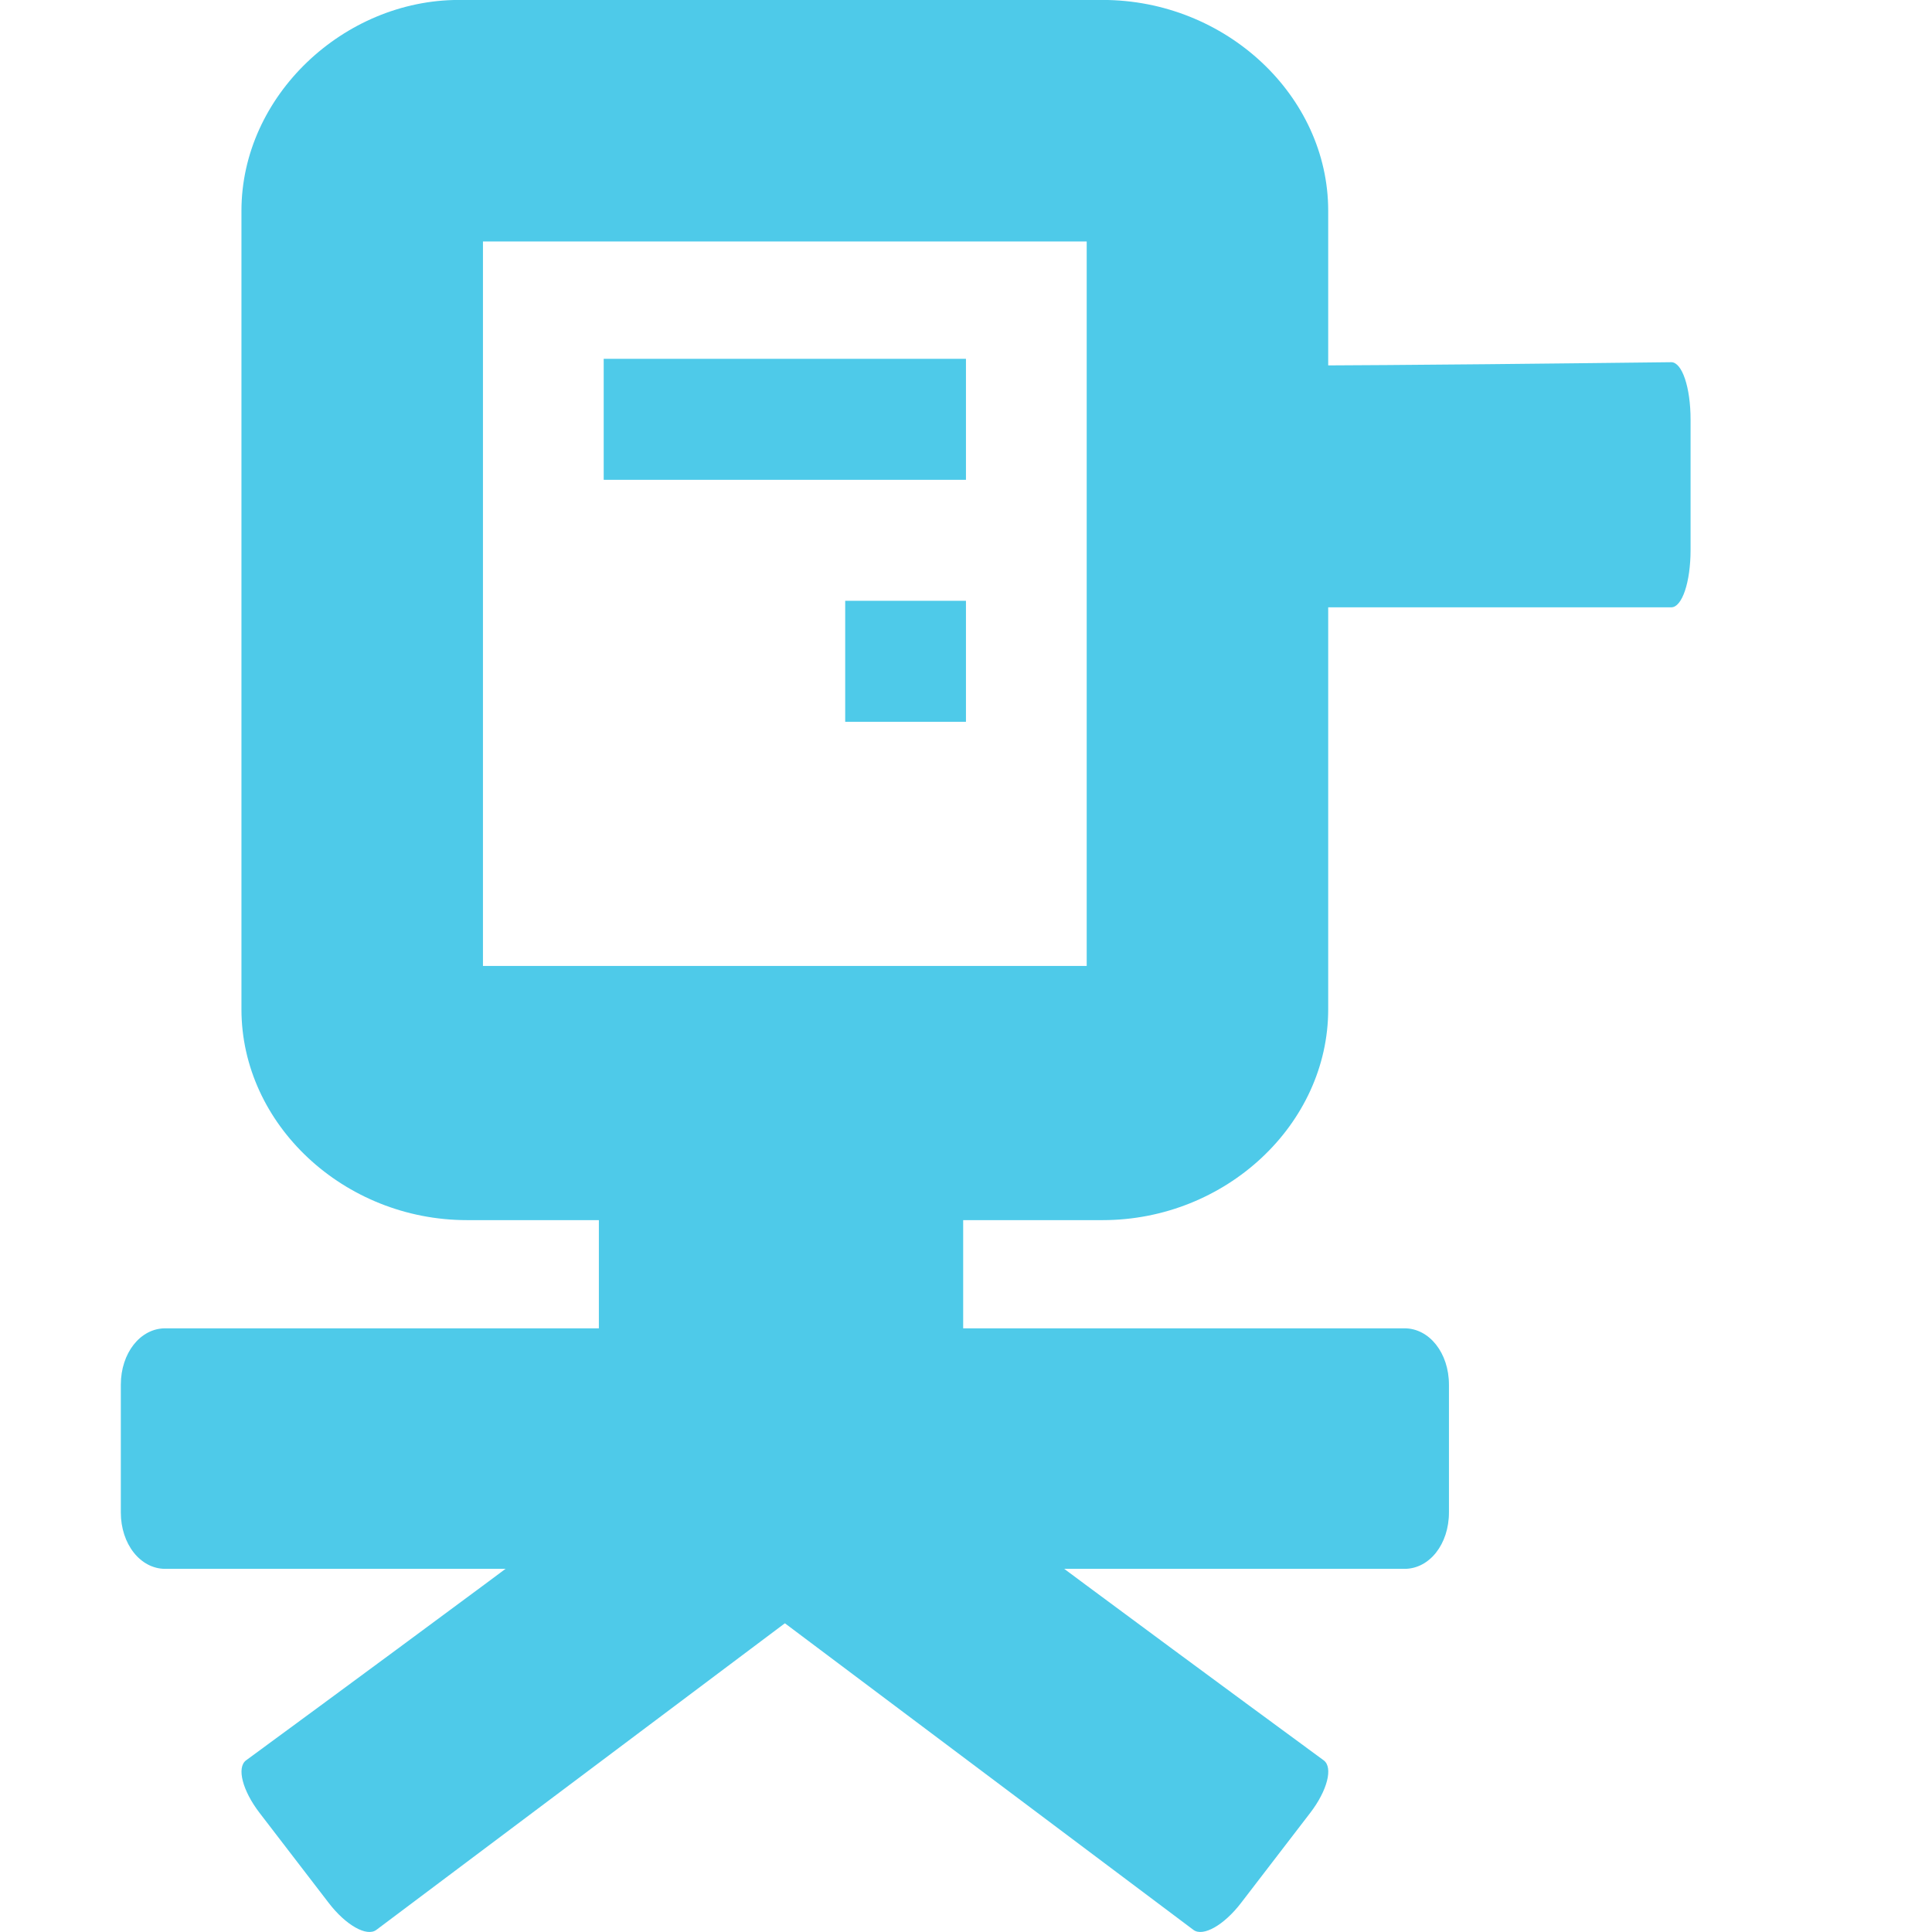
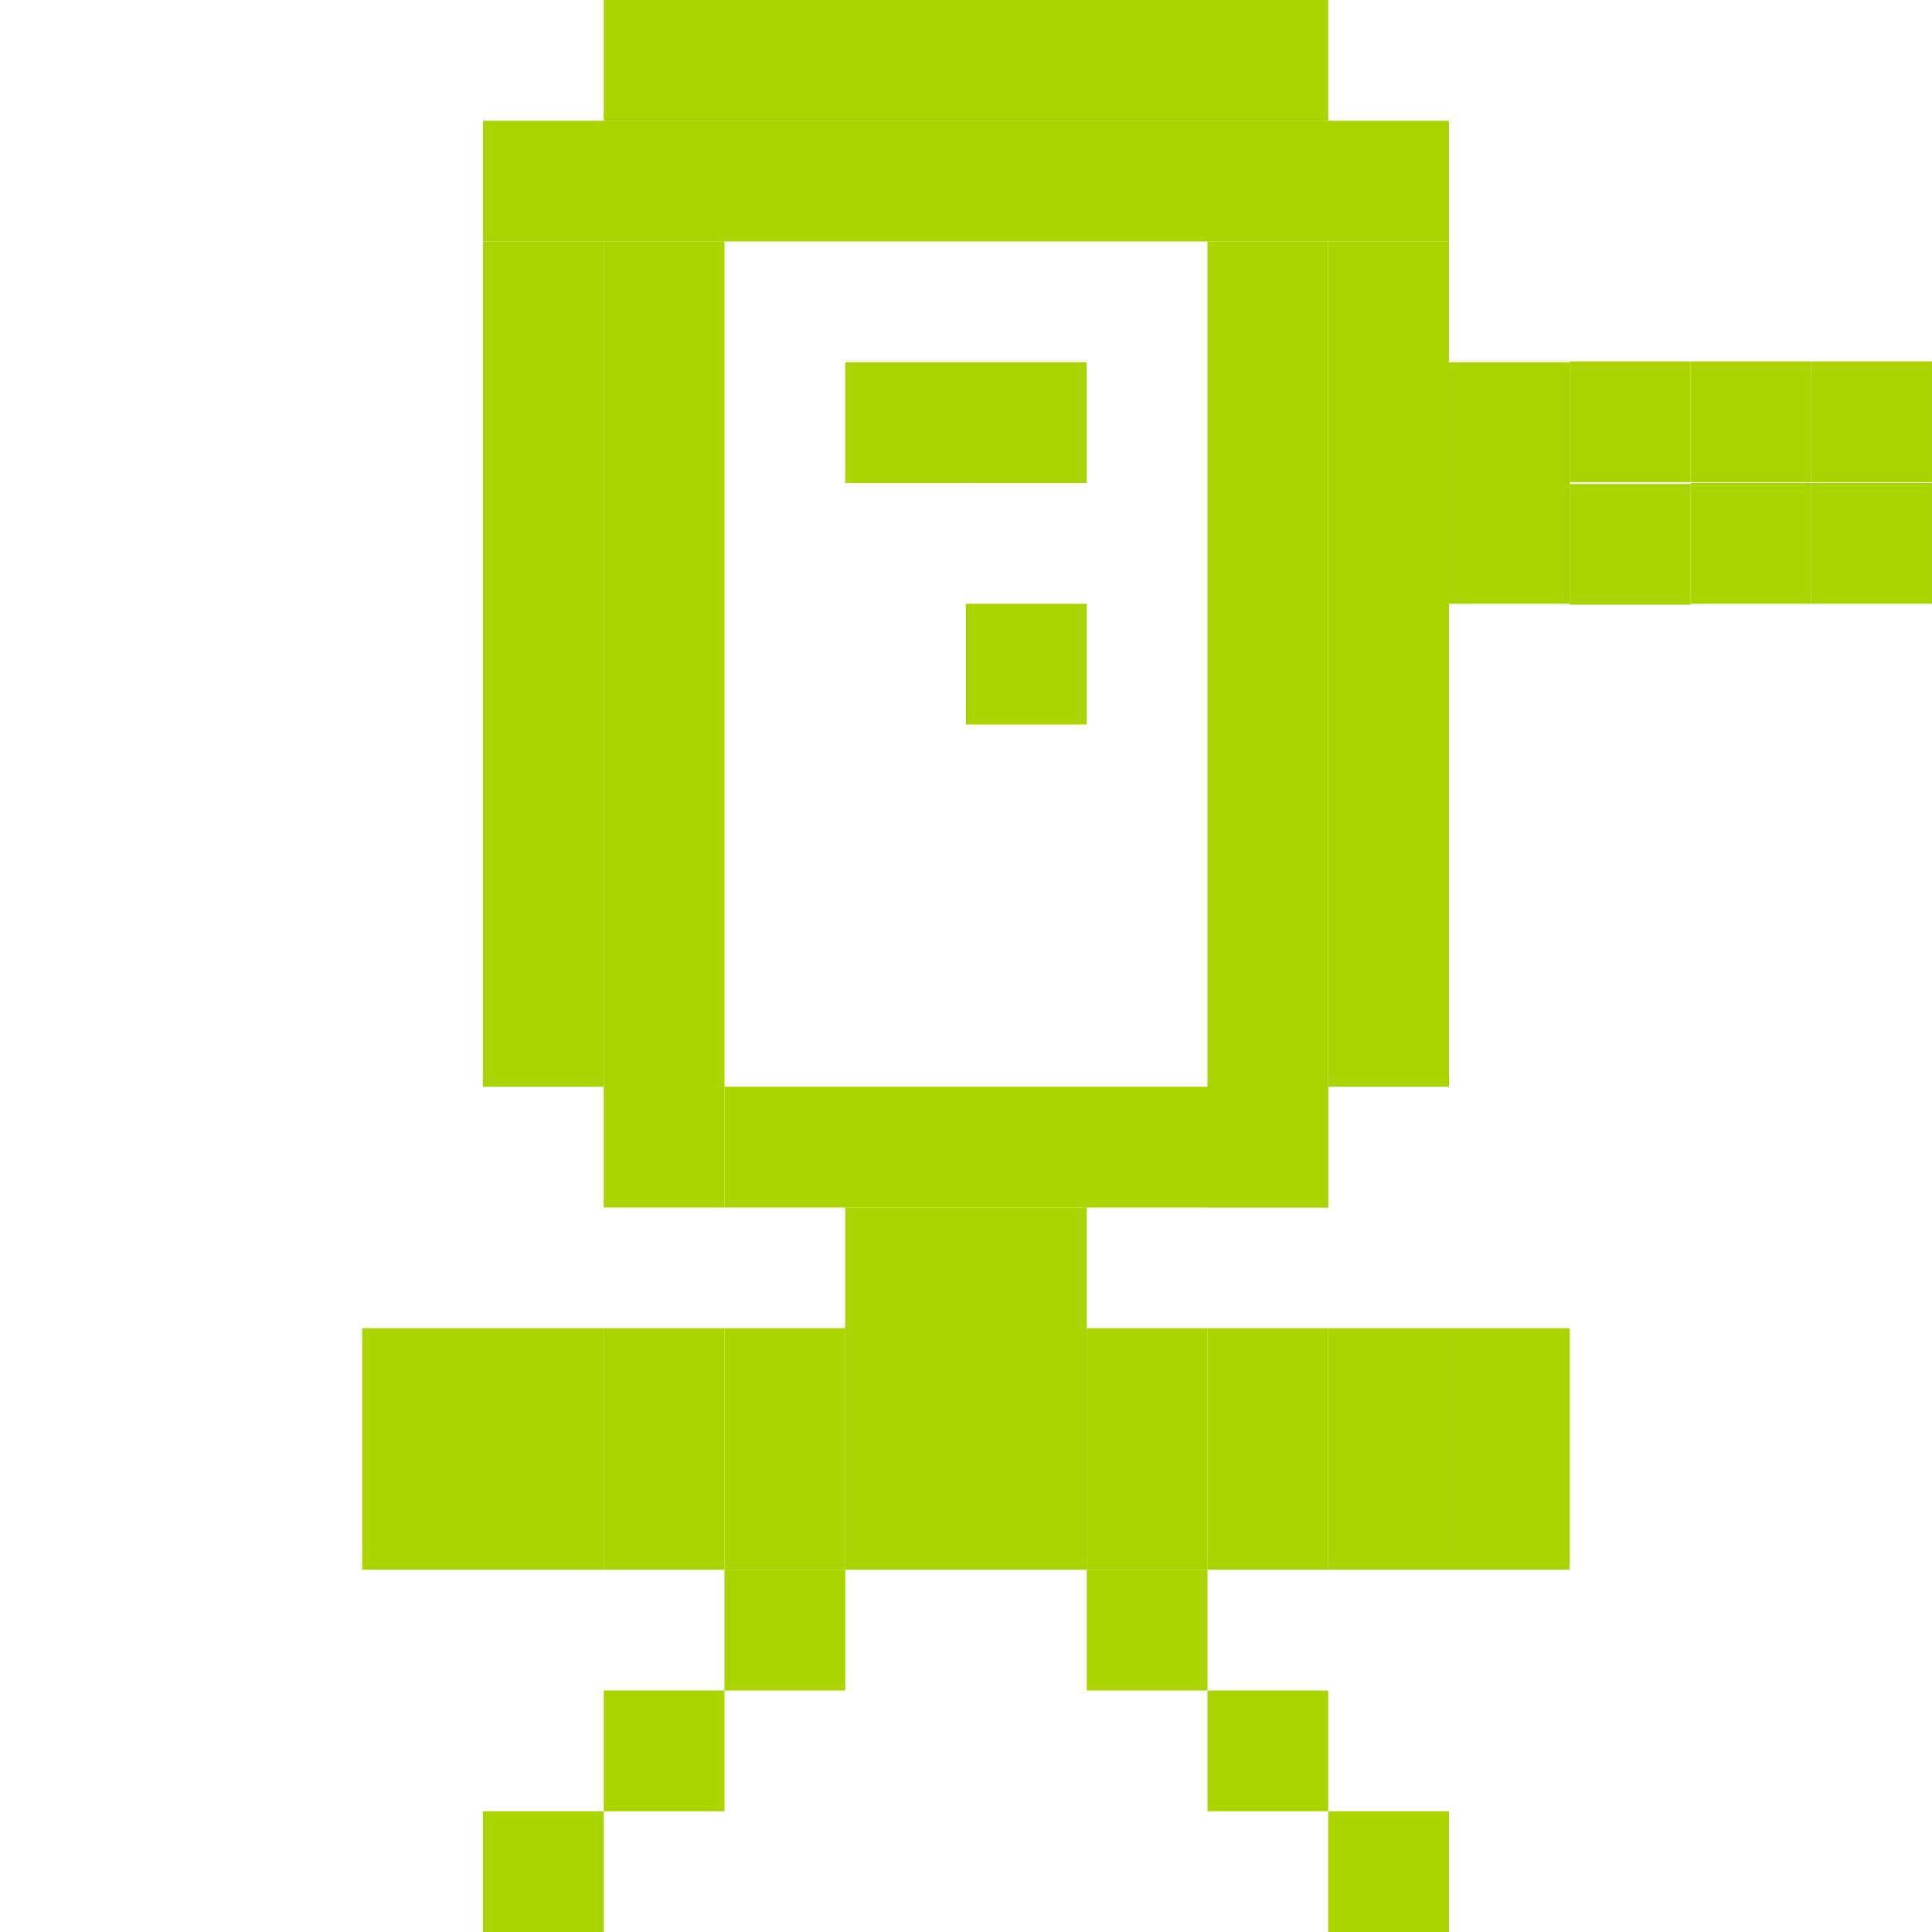
- <svg xmlns="http://www.w3.org/2000/svg" width="16" version="1.1" height="16" id="svg7384">
+ <svg xmlns="http://www.w3.org/2000/svg" version="1.1" id="svg7384" width="16" height="16">
  <defs id="defs7386" />
-   <g id="layer9" style="display:inline" transform="translate(-123.0004,-529.0264)" />
-   <g id="layer10" transform="translate(-123.0004,-529.0264)" />
-   <g id="layer11" transform="translate(-123.0004,-529.0264)">
-     <path d="m 127.96,537.661 0,2.366 -3.591,0 c -0.207,0 -0.368,0.205 -0.368,0.467 l 0,1.058 c 0,0.262 0.162,0.467 0.368,0.467 3.421,0 6.842,0 10.263,0 0.207,0 0.368,-0.205 0.368,-0.467 l 0,-1.058 c 0,-0.262 -0.162,-0.467 -0.368,-0.467 l -3.655,0 0,-2.366 z" id="path11106-5" style="fill:#4ecae9;fill-opacity:1;stroke:none;display:inline" />
-     <path d="m 126.8,529.026 c -0.951,0 -1.8,0.793 -1.8,1.746 l 0,6.613 c 0,0.953 0.849,1.746 1.868,1.746 l 5.264,0 c 1.019,0 1.868,-0.793 1.868,-1.746 l 0,-6.613 c 0,-0.953 -0.849,-1.746 -1.868,-1.746 z m 0.2,2 5,0 c 1e-5,0.317 0,-0.316 0,0 l 0,6 0,0 -5,0 c 0,0 0,0.044 0,0 l 0,-6 c 0,-0.044 0,0 0,0 z" id="rect11110-4" style="font-size:medium;font-style:normal;font-variant:normal;font-weight:normal;font-stretch:normal;text-indent:0;text-align:start;text-decoration:none;line-height:normal;letter-spacing:normal;word-spacing:normal;text-transform:none;direction:ltr;block-progression:tb;writing-mode:lr-tb;text-anchor:start;color:#000000;fill:#4ecae9;fill-opacity:1;stroke:none;stroke-width:2;marker:none;visibility:visible;display:inline;overflow:visible;enable-background:accumulate;font-family:Bitstream Vera Sans;-inkscape-font-specification:Bitstream Vera Sans" />
-     <rect y="531.998" x="128" width="3" id="rect11880-7" height="1.002" style="color:#000000;fill:#4ecae9;fill-opacity:1;stroke:none;stroke-width:2;marker:none;visibility:visible;display:inline;overflow:visible;enable-background:accumulate" />
-     <rect y="534.002" x="130" width="1" id="rect11882-6" height="1.002" style="color:#000000;fill:#4ecae9;fill-opacity:1;stroke:none;stroke-width:2;marker:none;visibility:visible;display:inline;overflow:visible;enable-background:accumulate" />
-     <path d="m 132.229,532.026 c 0.07,0 0,0.209 0,0.476 l 0,1.078 c 0,0.267 0.07,0.476 0.16,0.476 1.484,0 2.968,0 4.452,0 0.09,0 0.16,-0.209 0.16,-0.476 l 0,-1.078 c 0,-0.267 -0.07,-0.476 -0.16,-0.476 -0.16,0 -4.586,0.063 -4.611,0 z" id="path11106-9" style="fill:#4ecae9;fill-opacity:1;stroke:none;display:inline" />
-     <path d="m 128.974,540.651 c 0.079,-0.059 0.252,0.038 0.394,0.223 l 0.573,0.746 c 0.142,0.185 0.191,0.376 0.112,0.435 -1.312,0.985 -2.624,1.969 -3.936,2.954 -0.079,0.059 -0.252,-0.038 -0.394,-0.223 l -0.573,-0.746 c -0.142,-0.185 -0.191,-0.376 -0.112,-0.435 0,0 3.946,-2.893 3.936,-2.954 z" id="path11106-9-7-0" style="fill:#4ecae9;fill-opacity:1;stroke:none;display:inline" />
-     <path d="m 130.027,540.651 c -0.079,-0.059 -0.252,0.038 -0.394,0.223 l -0.573,0.746 c -0.142,0.185 -0.191,0.376 -0.112,0.435 1.312,0.985 2.624,1.969 3.936,2.954 0.079,0.059 0.252,-0.038 0.394,-0.223 l 0.573,-0.746 c 0.142,-0.185 0.191,-0.376 0.112,-0.435 0,0 -3.946,-2.893 -3.936,-2.954 z" id="path3761-5" style="fill:#4ecae9;fill-opacity:1;stroke:none;display:inline" />
+   <g id="layer9" style="display:inline" transform="translate(-223.0002,-509)" />
+   <g id="layer10" transform="translate(-223.0002,-509)" />
+   <g id="layer11" transform="translate(-223.0002,-509)">
+     <rect style="fill:#a9d400;fill-opacity:1;stroke:none" id="rect3053-0-01-4" width="6" height="1" x="228" y="509" />
+     <rect style="fill:#a9d400;fill-opacity:1;stroke:none" id="rect3053-0-01-0" width="8" height="1" x="227" y="510" />
+     <rect style="fill:#a9d400;fill-opacity:1;stroke:none" id="rect3053-0-01-5" width="1" height="7" x="227" y="511" />
+     <rect style="fill:#a9d400;fill-opacity:1;stroke:none" id="rect3053-0-01-48" width="1" height="8" x="228" y="511" />
+     <rect style="fill:#a9d400;fill-opacity:1;stroke:none" id="rect3053-0-01-4-9" width="5" height="1" x="229" y="518" />
+     <rect style="fill:#a9d400;fill-opacity:1;stroke:none" id="rect3053-0-01-48-0" width="1" height="8" x="233" y="511" />
+     <rect style="fill:#a9d400;fill-opacity:1;stroke:none" id="rect3053-0-01-5-3" width="1" height="7" x="234" y="511" />
+     <rect style="fill:#a9d400;fill-opacity:1;stroke:none" id="rect3053-0-9-26" width="1" height="1" x="235" y="512" />
+     <rect style="fill:#a9d400;fill-opacity:1;stroke:none" id="rect3053-0-9-85" width="1" height="1" x="235" y="513" />
+     <rect style="fill:#a9d400;fill-opacity:1;stroke:none" id="rect3053-0-9-9" width="1" height="1" x="236" y="511.993" />
+     <rect style="fill:#a9d400;fill-opacity:1;stroke:none" id="rect3053-0-9-4" width="1" height="1" x="236" y="513.008" />
+     <rect style="fill:#a9d400;fill-opacity:1;stroke:none" id="rect3053-0-9-56" width="1" height="1" x="237" y="511.993" />
+     <rect style="fill:#a9d400;fill-opacity:1;stroke:none" id="rect3053-0-9-06" width="1" height="1" x="237" y="513" />
+     <rect style="fill:#a9d400;fill-opacity:1;stroke:none" id="rect3053-0-9-02" width="1" height="1" x="238" y="511.993" />
+     <rect style="fill:#a9d400;fill-opacity:1;stroke:none" id="rect3053-0-9-57" width="1" height="1" x="238" y="513" />
+     <rect style="fill:#a9d400;fill-opacity:1;stroke:none" id="rect3053-0-9-99" width="1" height="3" x="230" y="519" />
+     <rect style="fill:#a9d400;fill-opacity:1;stroke:none" id="rect3053-0-9-05" width="1" height="3" x="231" y="519" />
+     <rect style="fill:#a9d400;fill-opacity:1;stroke:none" id="rect3053-0-9-57-8" width="1" height="1" x="229" y="522" />
+     <rect style="fill:#a9d400;fill-opacity:1;stroke:none" id="rect3053-0-9-57-7" width="1" height="1" x="228" y="523" />
+     <rect style="fill:#a9d400;fill-opacity:1;stroke:none" id="rect3053-0-9-57-5" width="1" height="1" x="227" y="524" />
+     <rect style="fill:#a9d400;fill-opacity:1;stroke:none" id="rect3053-0-9-57-3" width="1" height="1" x="232" y="522" />
+     <rect style="fill:#a9d400;fill-opacity:1;stroke:none" id="rect3053-0-9-57-2" width="1" height="1" x="233" y="523" />
+     <rect style="fill:#a9d400;fill-opacity:1;stroke:none" id="rect3053-0-9-57-6" width="1" height="1" x="234" y="524" />
+     <rect style="fill:#a9d400;fill-opacity:1;stroke:none" id="rect3053-0-9-57-22" width="1" height="1" x="235" y="520" />
+     <rect style="fill:#a9d400;fill-opacity:1;stroke:none" id="rect3053-0-9-57-9" width="1" height="1" x="235" y="521" />
+     <rect style="fill:#a9d400;fill-opacity:1;stroke:none" id="rect3053-0-9-57-68" width="1" height="1" x="234" y="520" />
+     <rect style="fill:#a9d400;fill-opacity:1;stroke:none" id="rect3053-0-9-57-94" width="1" height="1" x="234" y="521" />
+     <rect style="fill:#a9d400;fill-opacity:1;stroke:none" id="rect3053-0-9-57-1" width="1" height="1" x="233" y="520" />
+     <rect style="fill:#a9d400;fill-opacity:1;stroke:none" id="rect3053-0-9-57-4" width="1" height="1" x="233" y="521" />
+     <rect style="fill:#a9d400;fill-opacity:1;stroke:none" id="rect3053-0-9-57-58" width="1" height="1" x="232" y="520" />
+     <rect style="fill:#a9d400;fill-opacity:1;stroke:none" id="rect3053-0-9-57-53" width="1" height="1" x="232" y="521" />
+     <rect style="fill:#a9d400;fill-opacity:1;stroke:none" id="rect3053-0-9-57-32" width="1" height="1" x="229" y="520" />
+     <rect style="fill:#a9d400;fill-opacity:1;stroke:none" id="rect3053-0-9-57-31" width="1" height="1" x="229" y="521" />
+     <rect style="fill:#a9d400;fill-opacity:1;stroke:none" id="rect3053-0-9-57-45" width="1" height="1" x="228" y="520" />
+     <rect style="fill:#a9d400;fill-opacity:1;stroke:none" id="rect3053-0-9-57-72" width="1" height="1" x="228" y="521" />
+     <rect style="fill:#a9d400;fill-opacity:1;stroke:none" id="rect3053-0-9-57-682" width="1" height="1" x="227" y="520" />
+     <rect style="fill:#a9d400;fill-opacity:1;stroke:none" id="rect3053-0-9-57-16" width="1" height="1" x="227" y="521" />
+     <rect style="fill:#a9d400;fill-opacity:1;stroke:none" id="rect3053-0-9-57-97" width="1" height="1" x="226" y="520" />
+     <rect style="fill:#a9d400;fill-opacity:1;stroke:none" id="rect3053-0-9-57-0" width="1" height="1" x="226" y="521" />
+     <rect style="fill:#a9d400;fill-opacity:1;stroke:none" id="rect3053-0-9-57-15" width="1" height="1" x="231" y="514" />
+     <rect style="fill:#a9d400;fill-opacity:1;stroke:none" id="rect3053-0-9-57-456" width="1" height="1" x="230" y="512" />
+     <rect style="fill:#a9d400;fill-opacity:1;stroke:none" id="rect3053-0-9-57-36" width="1" height="1" x="231" y="512" />
  </g>
-   <g id="layer13" transform="translate(-123.0004,-529.0264)" />
-   <g id="layer14" transform="translate(-123.0004,-529.0264)" />
-   <g id="layer15" style="display:inline" transform="translate(-123.0004,-529.0264)" />
-   <g id="g71291" style="display:inline" transform="translate(-123.0004,-529.0264)" />
-   <g id="g4953" style="display:inline" transform="translate(-123.0004,-529.0264)" />
-   <g id="layer12" style="display:inline" transform="translate(-123.0004,-529.0264)" />
+   <g id="layer13" transform="translate(-223.0002,-509)" />
+   <g id="layer14" transform="translate(-223.0002,-509)" />
+   <g id="layer15" style="display:inline" transform="translate(-223.0002,-509)" />
+   <g id="g71291" transform="translate(-223.0002,-509)" style="display:inline" />
+   <g id="g4953" style="display:inline" transform="translate(-223.0002,-509)" />
+   <g id="layer12" transform="translate(-223.0002,-509)" style="display:inline" />
</svg>
